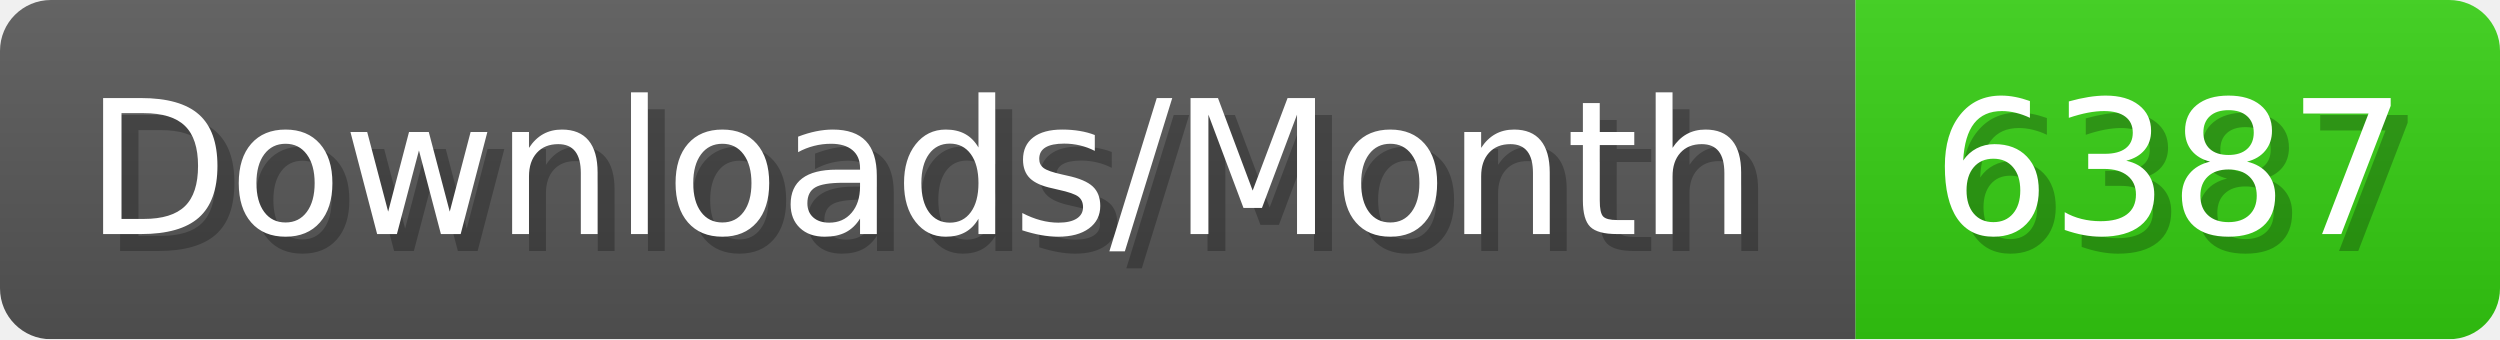
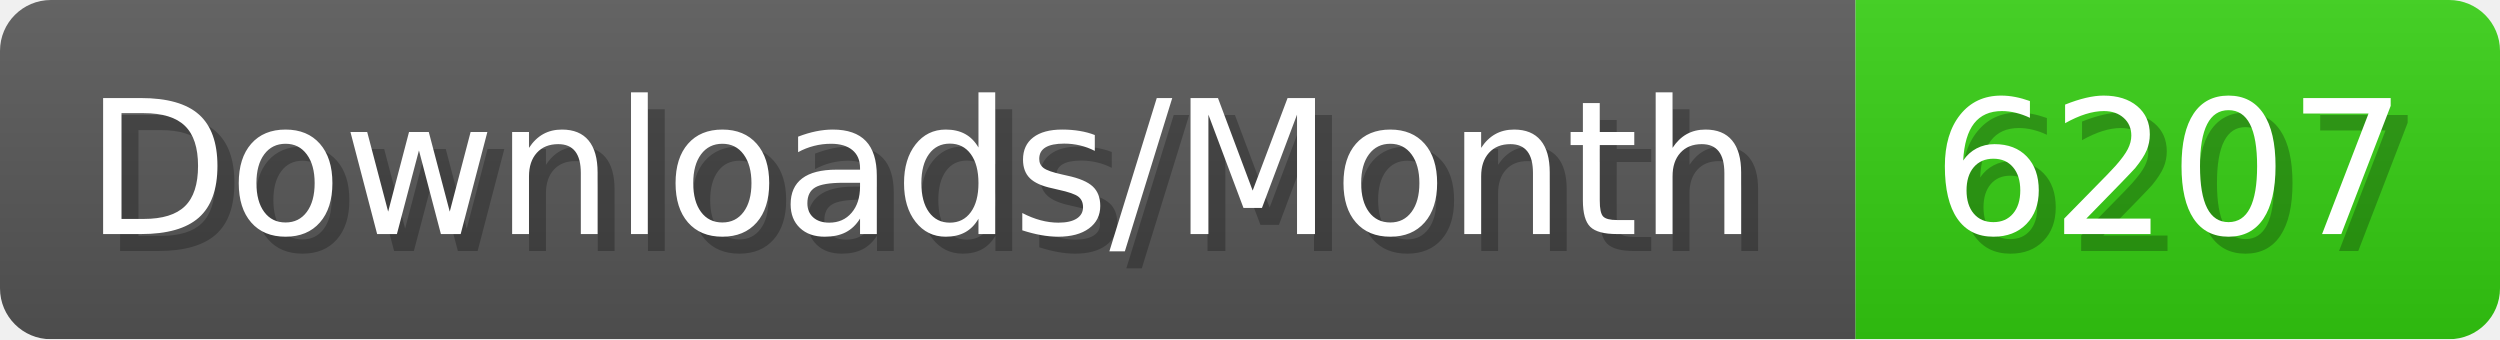
- <svg xmlns="http://www.w3.org/2000/svg" width="147.4" height="20" viewBox="0 0 1474 200" role="img" aria-label="Downloads/Month: 6387">
+ <svg xmlns="http://www.w3.org/2000/svg" width="147.4" height="20" viewBox="0 0 1474 200" role="img" aria-label="Downloads/Month: 6207">
  <linearGradient id="YlXUI" x2="0" y2="100%">
    <stop offset="0" stop-opacity=".1" stop-color="#EEE" />
    <stop offset="1" stop-opacity=".1" />
  </linearGradient>
  <mask id="JHhop">
    <rect width="1474" height="200" rx="30" fill="#FFF" />
  </mask>
  <g mask="url(#JHhop)">
    <rect width="1094" height="200" fill="#555" />
    <rect width="380" height="200" fill="#3C1" x="1094" />
    <rect width="1474" height="200" fill="url(#YlXUI)" />
  </g>
  <g aria-hidden="true" fill="#fff" text-anchor="start" font-family="Verdana,DejaVu Sans,sans-serif" font-size="110">
    <text x="60" y="148" textLength="994" fill="#000" opacity="0.25">Downloads/Month</text>
    <text x="50" y="138" textLength="994">Downloads/Month</text>
-     <text x="1149" y="148" textLength="280" fill="#000" opacity="0.25">6387</text>
-     <text x="1139" y="138" textLength="280">6387</text>
+     <text x="1149" y="148" textLength="280" fill="#000" opacity="0.25">6207</text>
+     <text x="1139" y="138" textLength="280">6207</text>
  </g>
</svg>
